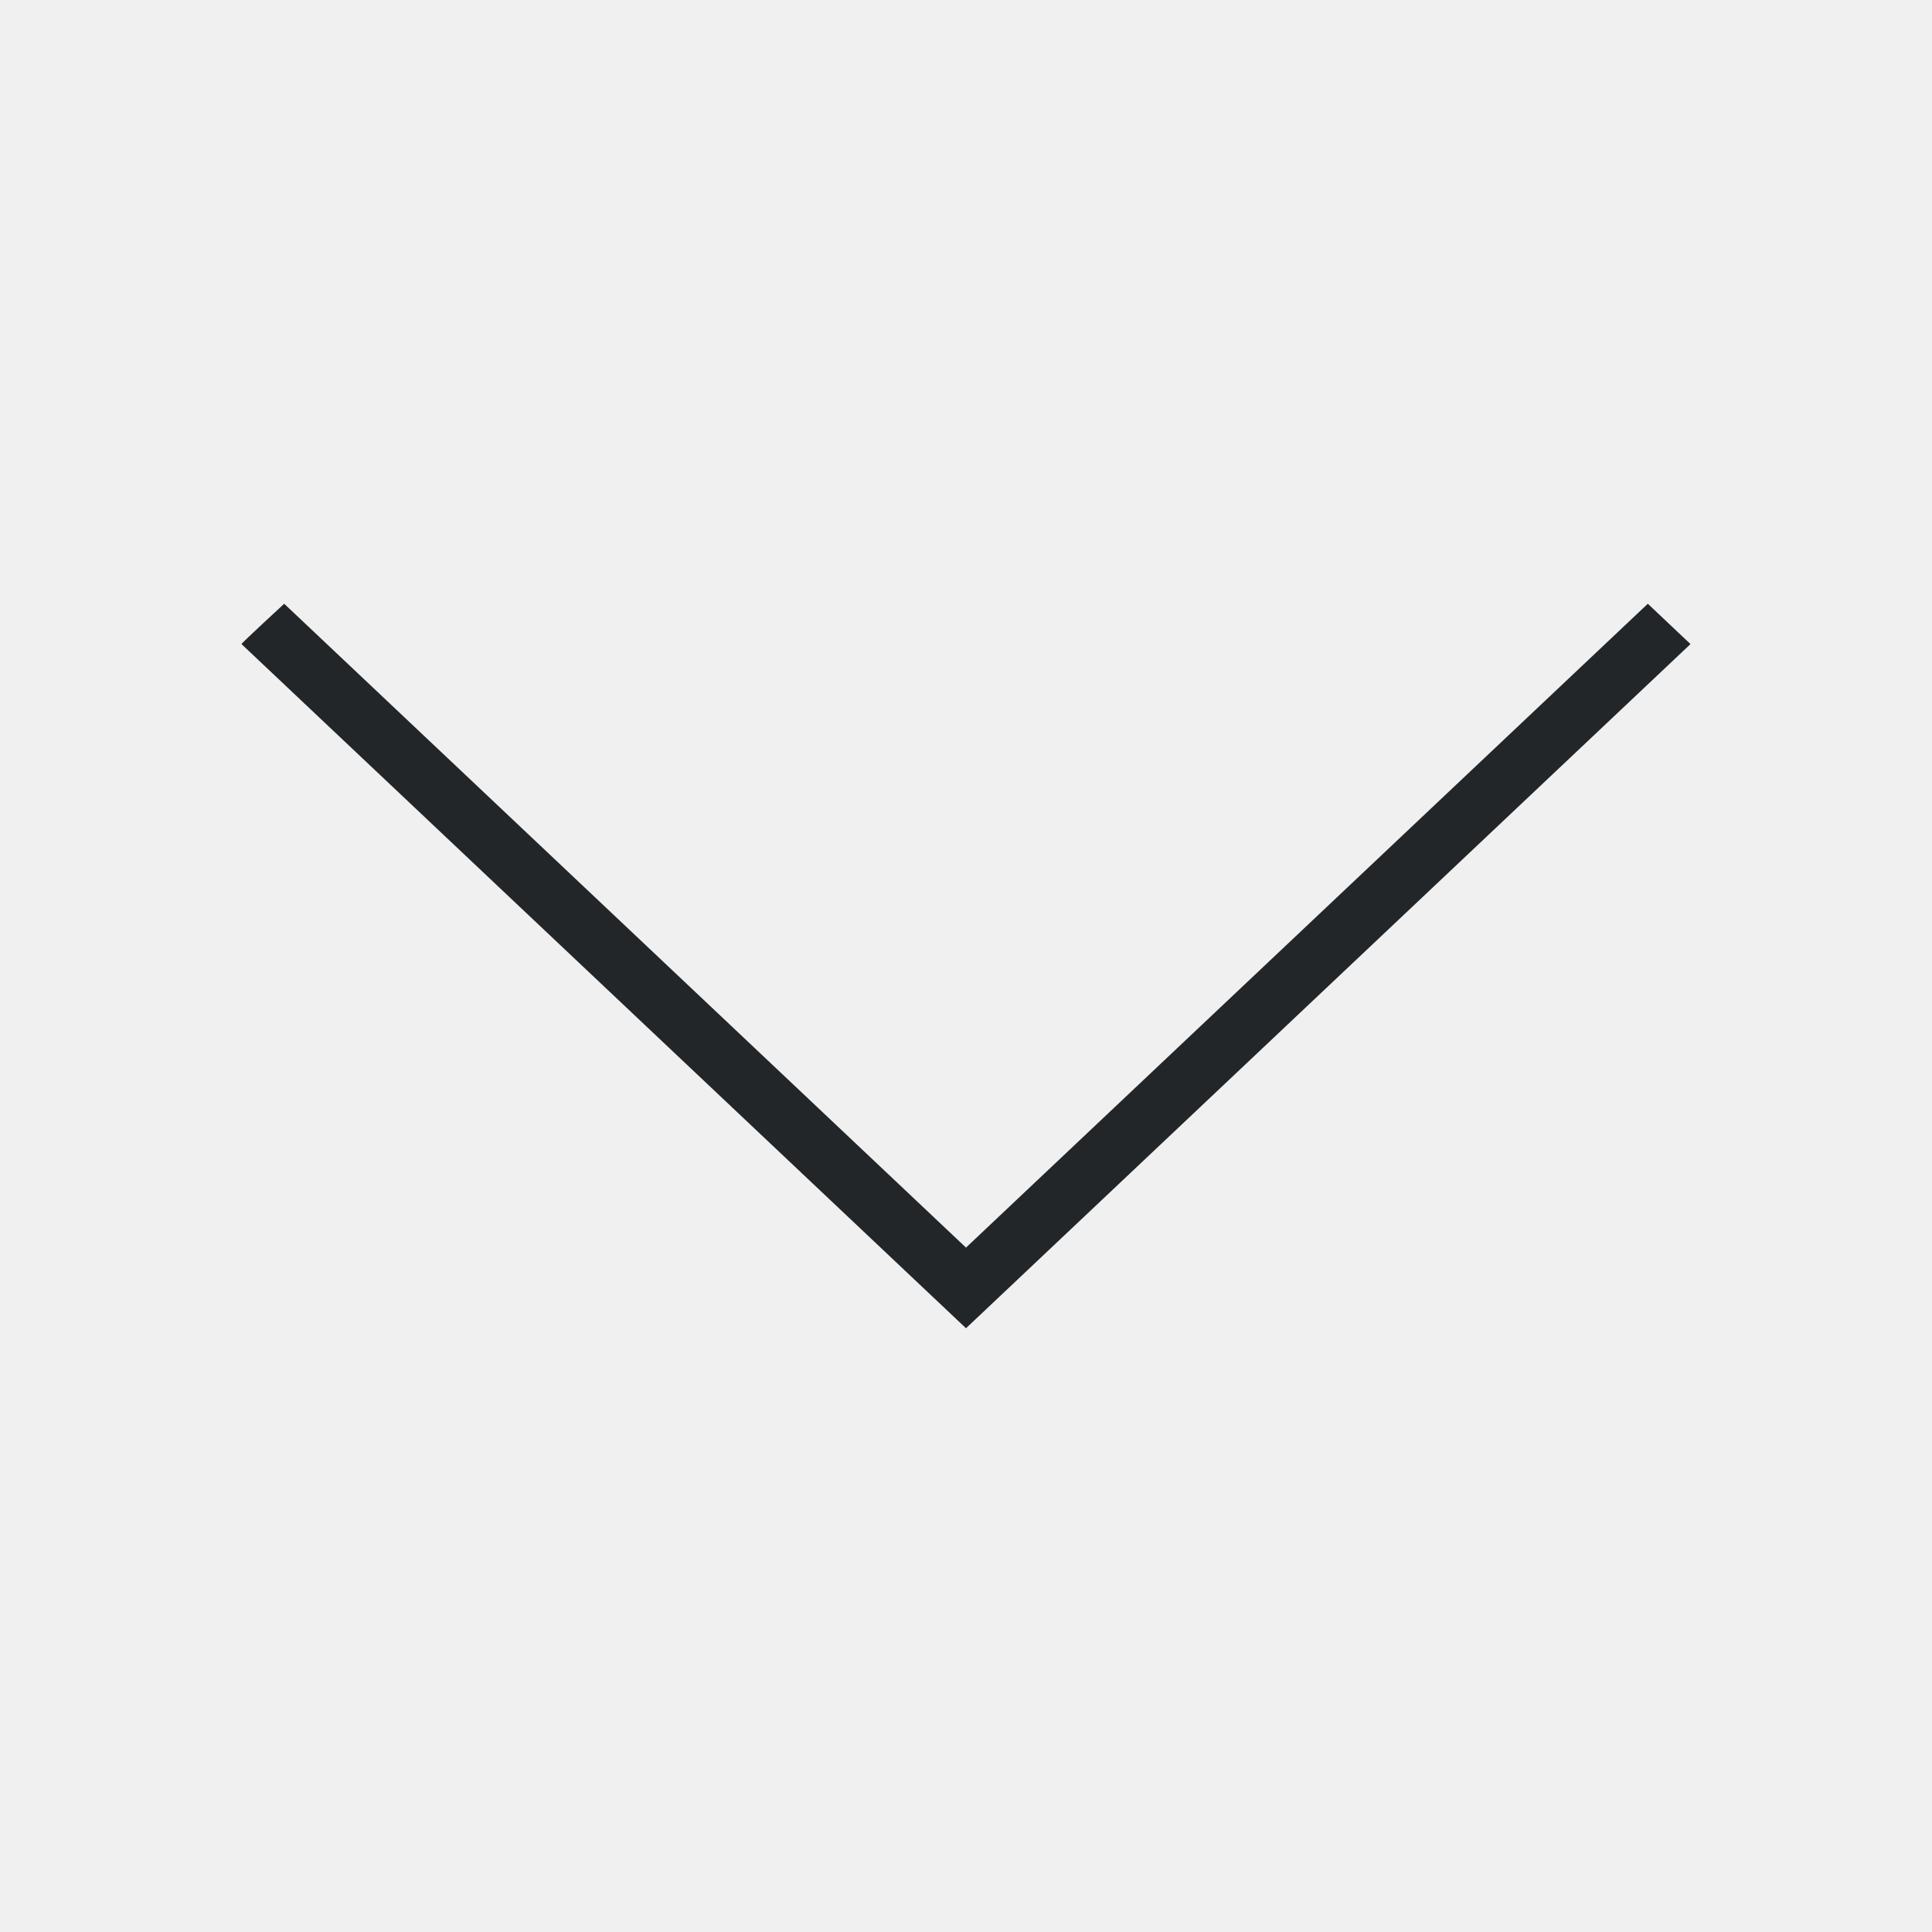
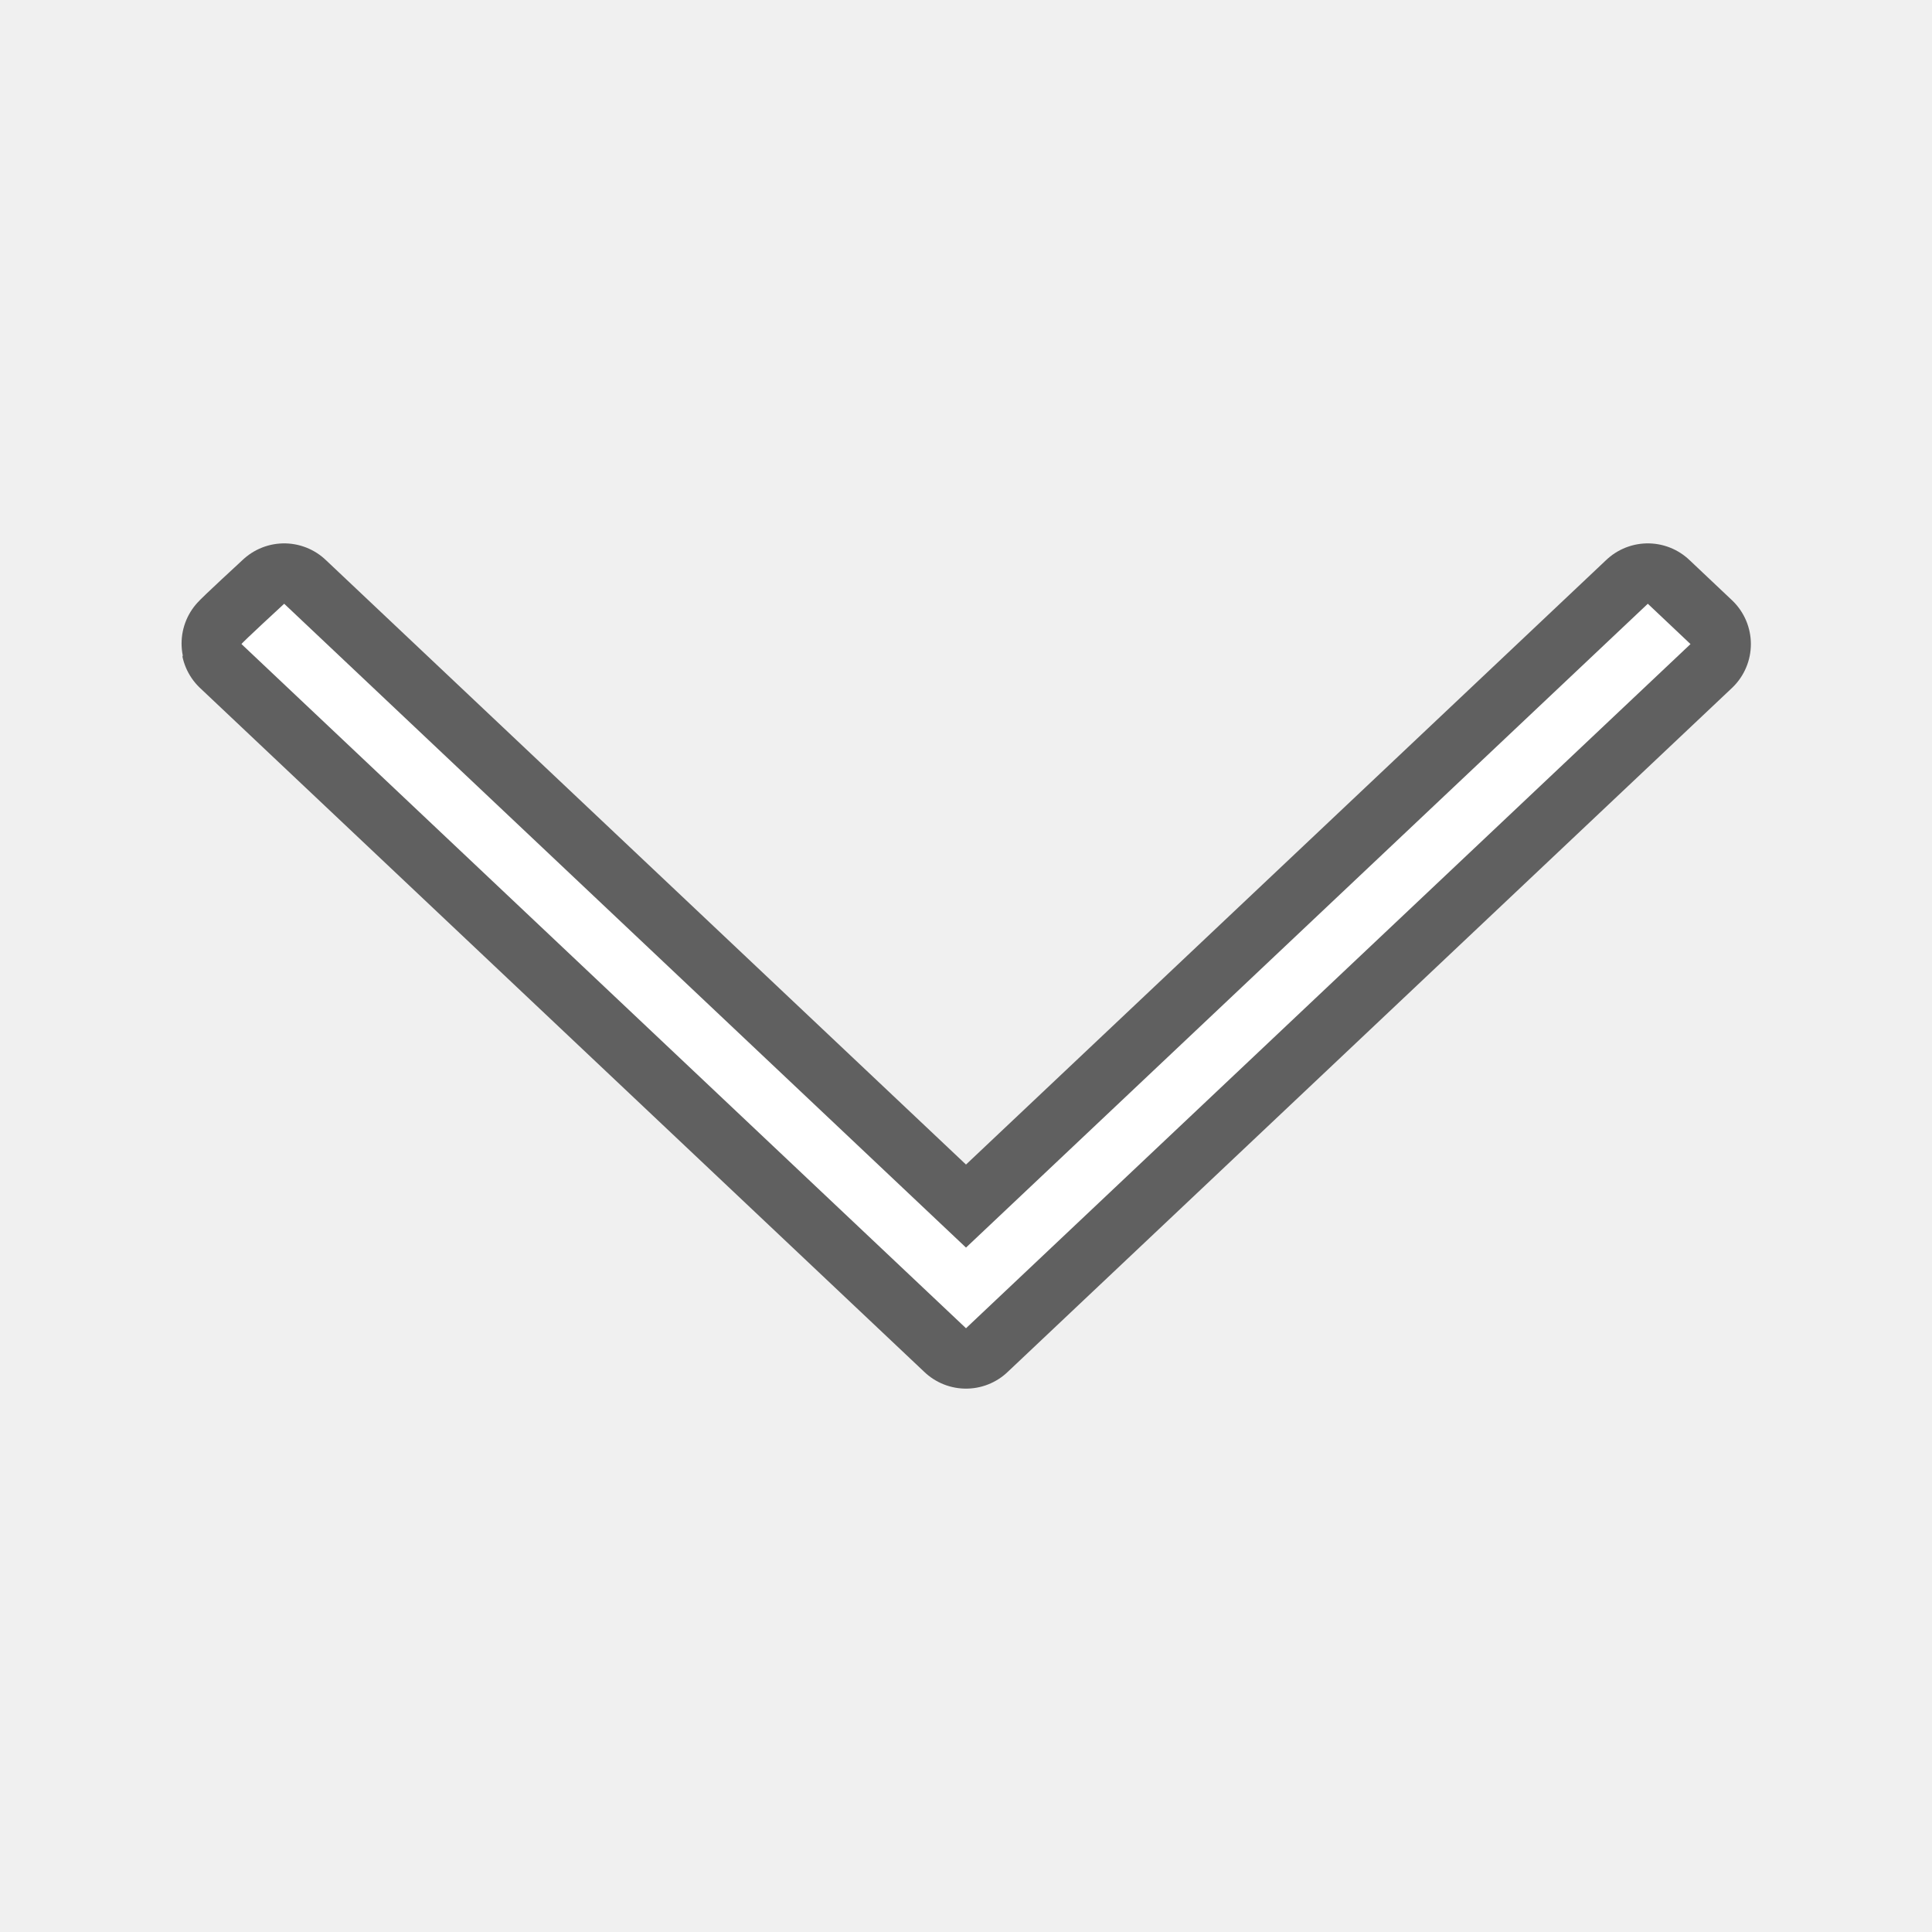
- <svg xmlns="http://www.w3.org/2000/svg" viewBox="0 0 32 32">
-   <path d="m4.707 10s-.71.654-.707.668l12 11.332 12-11.332-.707-.668-11.293 10.664z" fill="#232629" />
+ <svg xmlns="http://www.w3.org/2000/svg" viewBox="0 0 32 32" version="1.1" id="svg4">
+   <defs id="defs8" />
+   <path style="fill:#000000;stroke:#000000;opacity:0.6;stroke-width:2;stroke-miterlimit:4;stroke-dasharray:none;stroke-linejoin:round" id="path817" fill="#232629" d="m4.707 10s-.71.654-.707.668l12 11.332 12-11.332-.707-.668-11.293 10.664z" />
+   <path d="m4.707 10s-.71.654-.707.668l12 11.332 12-11.332-.707-.668-11.293 10.664z" fill="#232629" id="path2" style="fill:#ffffff" />
</svg>
